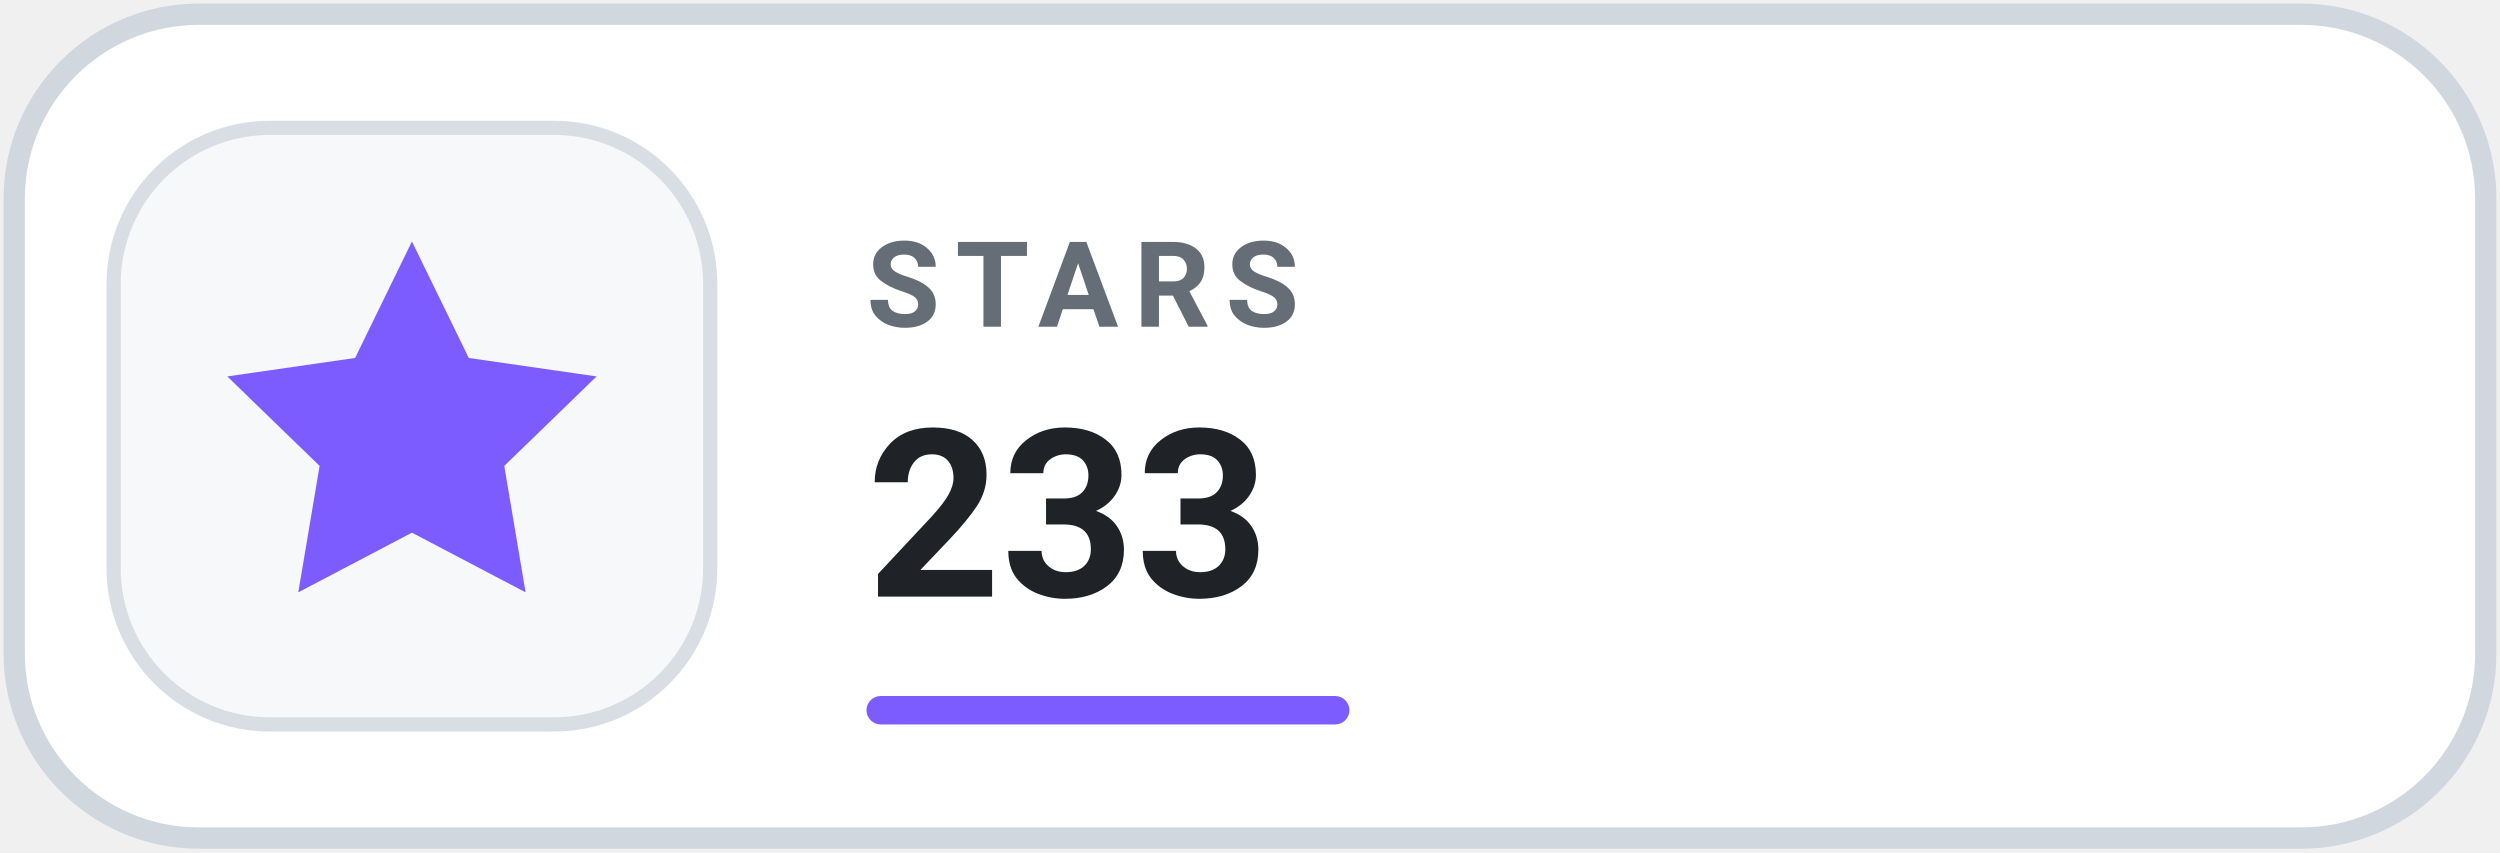
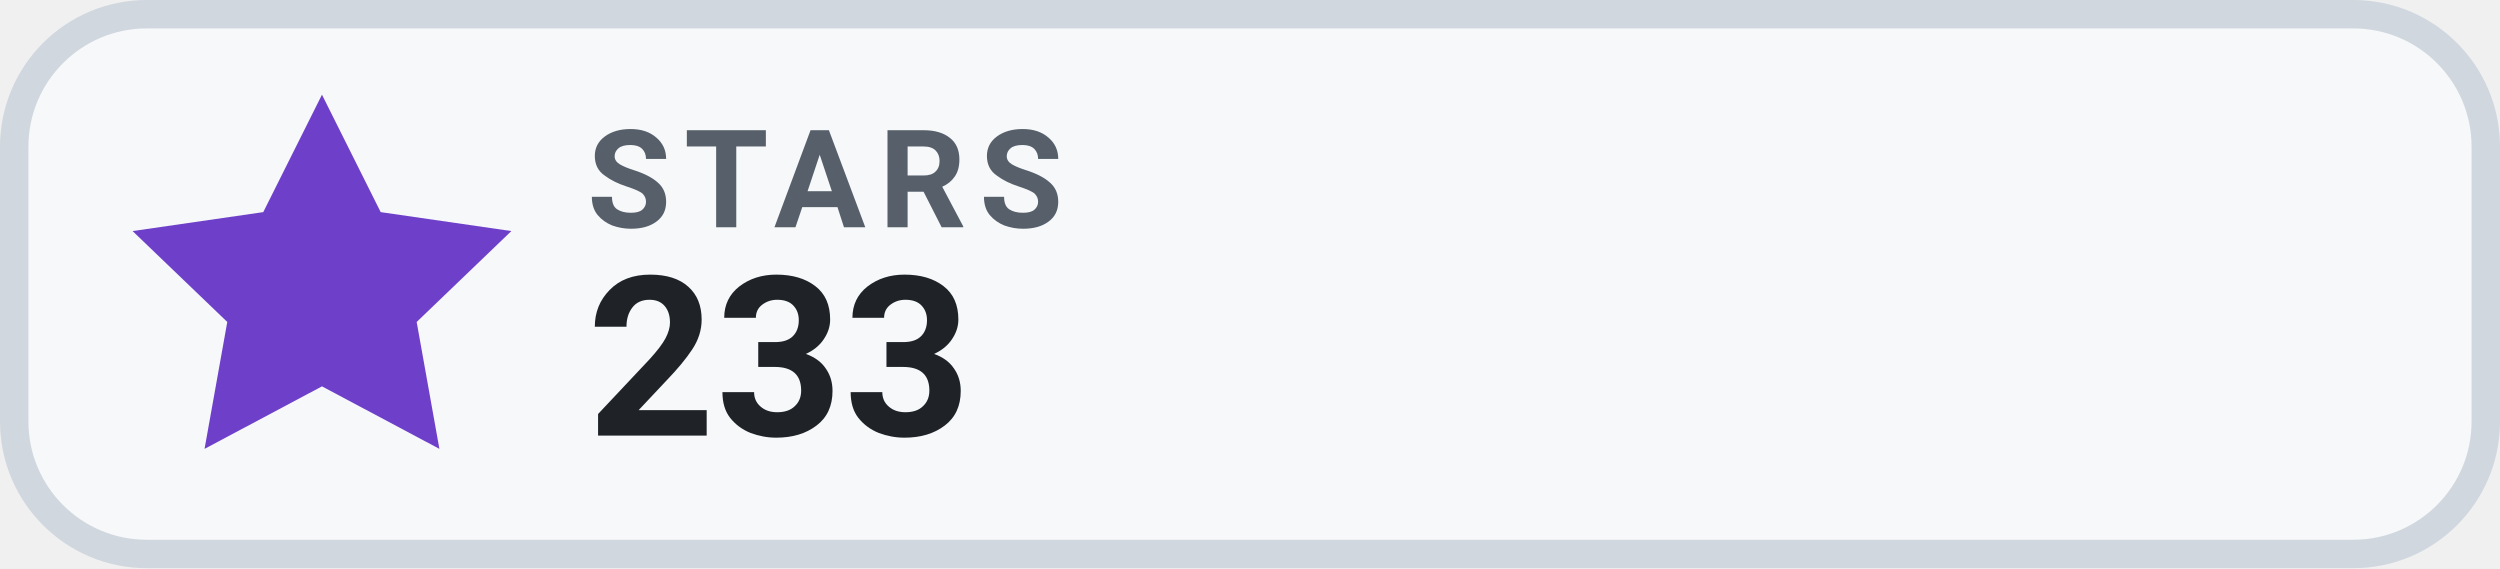
- <svg xmlns="http://www.w3.org/2000/svg" width="176" height="60" viewBox="0 0 176 60" role="img" aria-label="GitHub Stars 233">
-   <rect x="1" y="1" width="174" height="58" rx="13" fill="#FFFFFF" stroke="#D0D7DE" stroke-width="1.5" />
-   <rect x="8" y="9" width="42" height="42" rx="11" fill="#F6F8FA" stroke="#D8DEE4" />
-   <g transform="translate(11 11)" style="color:#7C5CFF">
-     <path d="m18 6 4 8.2 9 1.3-6.5 6.3 1.5 8.9-8-4.2-8 4.2 1.5-8.9L5 15.5l9-1.3L18 6Z" fill="currentColor" />
+ <svg xmlns="http://www.w3.org/2000/svg" width="132" height="30" viewBox="0 0 132 30" role="img" aria-label="GitHub Stars 233">
+   <rect x=".75" y=".75" width="130.5" height="28.5" rx="7" fill="#F6F8FA" stroke="#D0D7DE" stroke-width="1.5" />
+   <g transform="translate(3 1)" style="color:#6E40C9">
+     <path d="m14 4 3.1 6.2 6.9 1-5 4.8 1.2 6.7L14 19.4 7.8 22.7 9 16l-5-4.8 6.9-1L14 4Z" fill="currentColor" />
  </g>
-   <text x="61" y="23" fill="#656D76" font-family="-apple-system,BlinkMacSystemFont,'Segoe UI',Roboto,Helvetica,Arial,sans-serif" font-size="8.4" font-weight="700" letter-spacing="1.1">STARS</text>
-   <text x="61" y="42" fill="#1F2328" font-family="-apple-system,BlinkMacSystemFont,'Segoe UI',Roboto,Helvetica,Arial,sans-serif" font-size="16.5" font-weight="750">233</text>
-   <rect x="61" y="49" width="34" height="2" rx="1" fill="#7C5CFF" />
+   <text x="31" y="12" fill="#57606A" font-family="-apple-system,BlinkMacSystemFont,'Segoe UI',Roboto,Helvetica,Arial,sans-serif" font-size="7.2" font-weight="700" letter-spacing=".7">STARS</text>
+   <text x="31" y="23" fill="#1F2328" font-family="-apple-system,BlinkMacSystemFont,'Segoe UI',Roboto,Helvetica,Arial,sans-serif" font-size="11.8" font-weight="700">233</text>
</svg>
